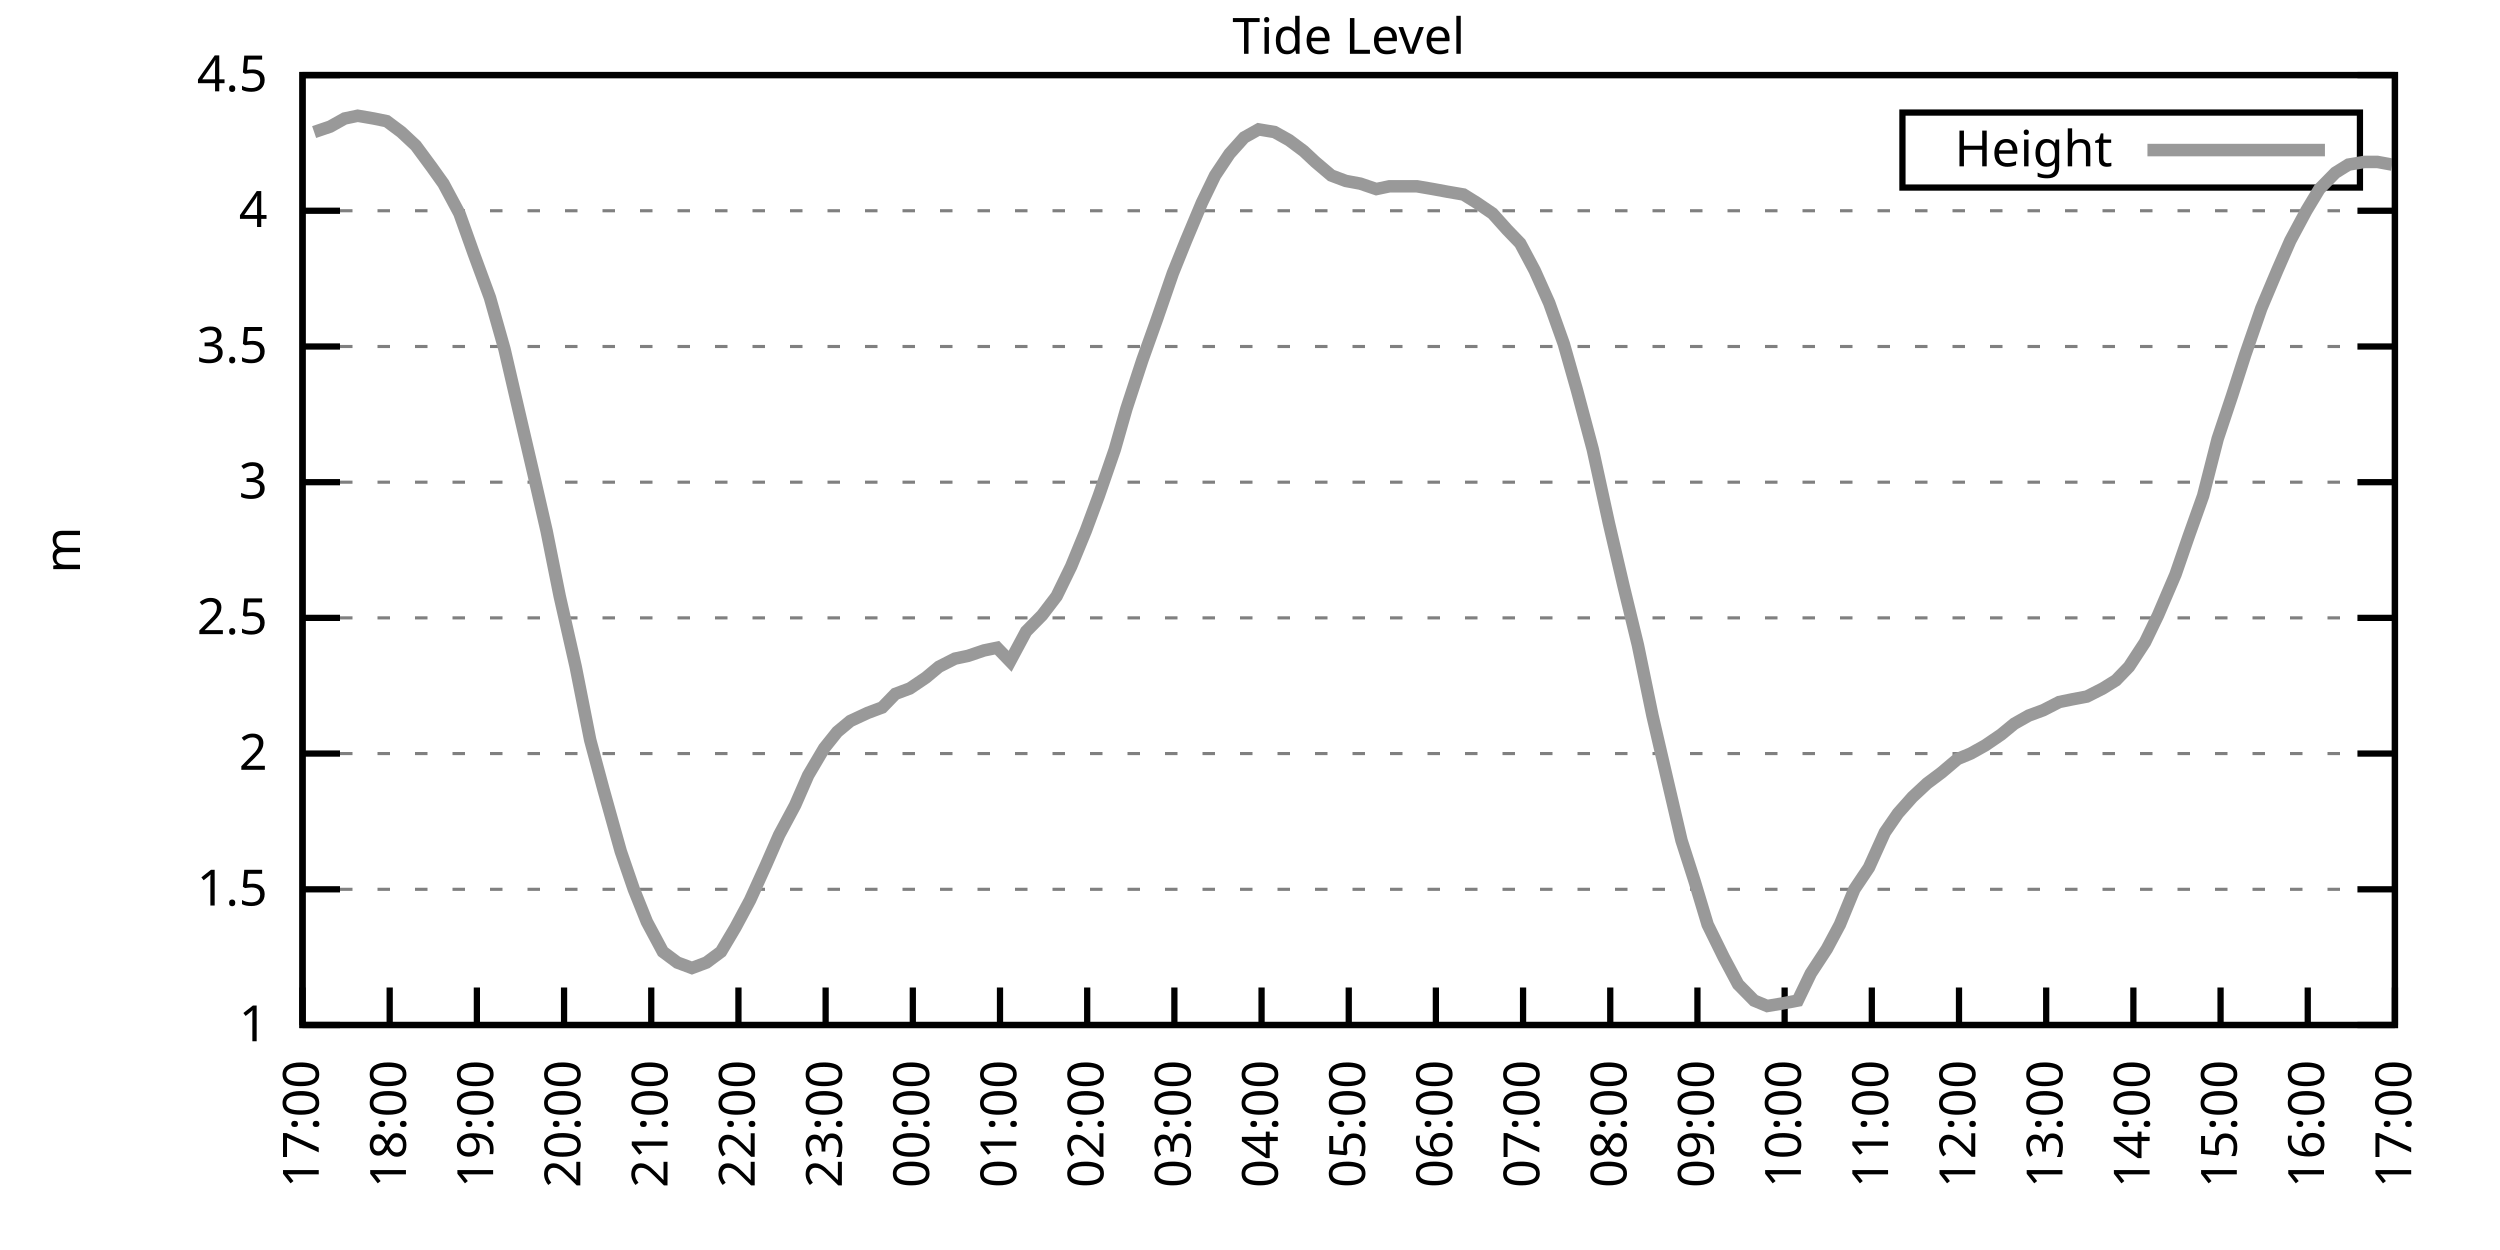
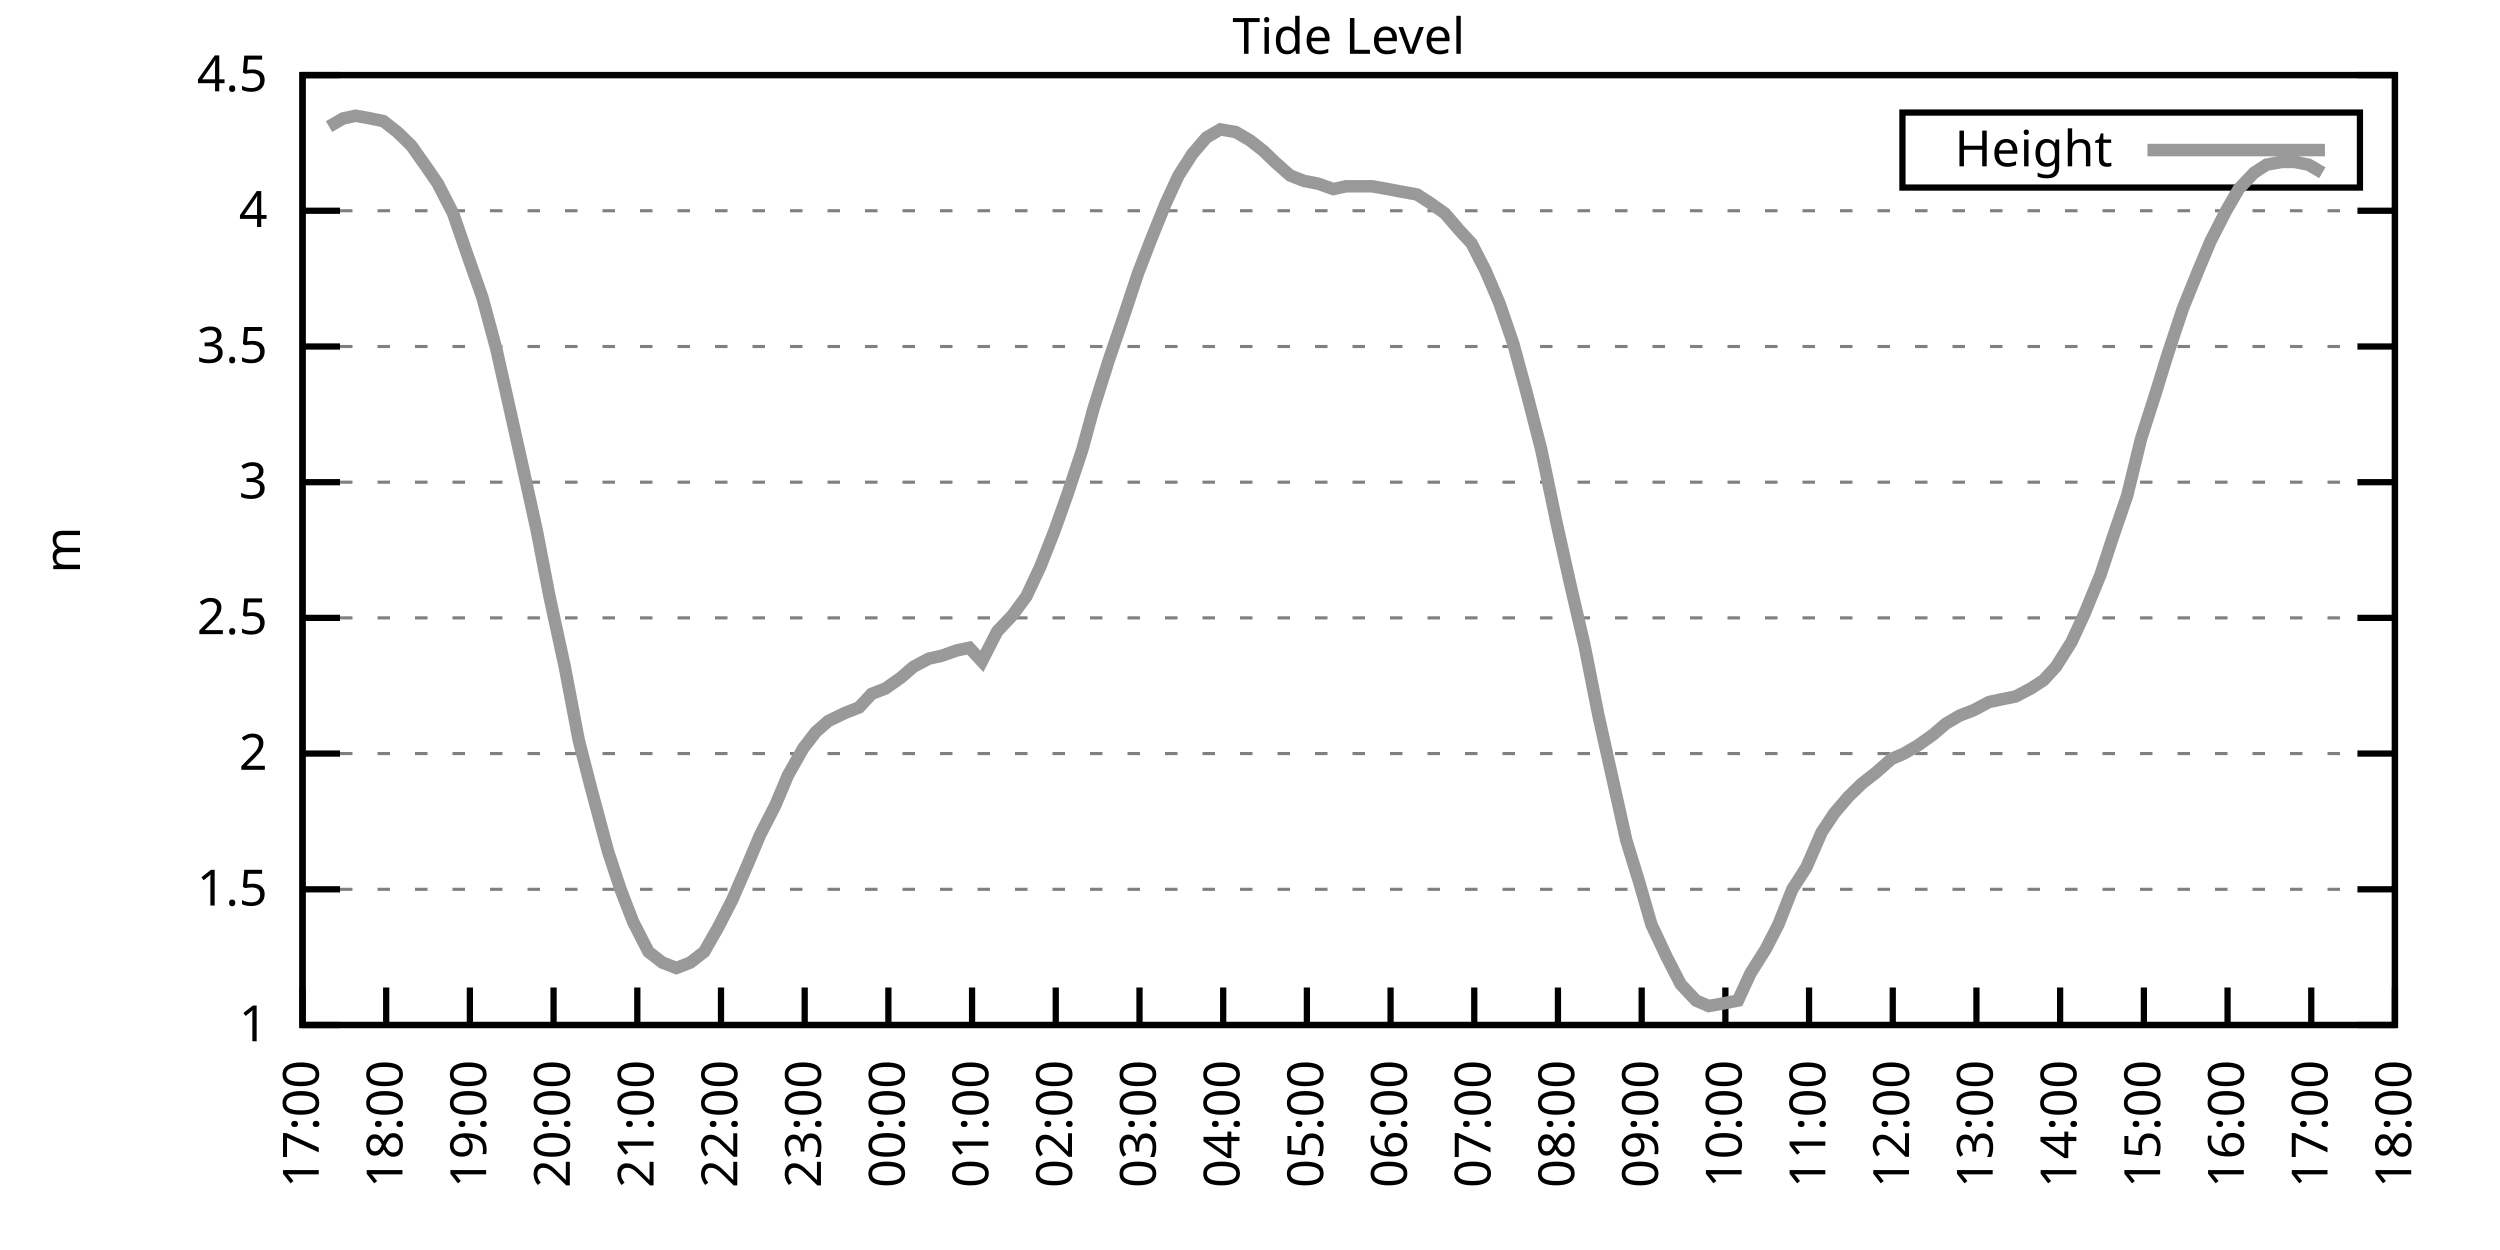
<svg xmlns="http://www.w3.org/2000/svg" xmlns:xlink="http://www.w3.org/1999/xlink" width="400" height="200" viewBox="0 0 400 200">
  <g id="gnuplot_canvas">
    <rect x="0" y="0" width="400" height="200" fill="none" />
    <defs>
      <circle id="gpDot" r="0.5" stroke-width="0.5" stroke="currentColor" />
      <path id="gpPt0" stroke-width="0.333" stroke="currentColor" d="M-1,0 h2 M0,-1 v2" />
      <path id="gpPt1" stroke-width="0.333" stroke="currentColor" d="M-1,-1 L1,1 M1,-1 L-1,1" />
      <path id="gpPt2" stroke-width="0.333" stroke="currentColor" d="M-1,0 L1,0 M0,-1 L0,1 M-1,-1 L1,1 M-1,1 L1,-1" />
      <rect id="gpPt3" stroke-width="0.333" stroke="currentColor" x="-1" y="-1" width="2" height="2" />
      <rect id="gpPt4" stroke-width="0.333" stroke="currentColor" fill="currentColor" x="-1" y="-1" width="2" height="2" />
      <circle id="gpPt5" stroke-width="0.333" stroke="currentColor" cx="0" cy="0" r="1" />
      <use xlink:href="#gpPt5" id="gpPt6" fill="currentColor" stroke="none" />
      <path id="gpPt7" stroke-width="0.333" stroke="currentColor" d="M0,-1.33 L-1.33,0.67 L1.33,0.67 z" />
      <use xlink:href="#gpPt7" id="gpPt8" fill="currentColor" stroke="none" />
      <use xlink:href="#gpPt7" id="gpPt9" stroke="currentColor" transform="rotate(180)" />
      <use xlink:href="#gpPt9" id="gpPt10" fill="currentColor" stroke="none" />
      <use xlink:href="#gpPt3" id="gpPt11" stroke="currentColor" transform="rotate(45)" />
      <use xlink:href="#gpPt11" id="gpPt12" fill="currentColor" stroke="none" />
      <path id="gpPt13" stroke-width="0.333" stroke="currentColor" d="M0,1.330 L1.265,0.411 L0.782,-1.067 L-0.782,-1.076 L-1.265,0.411 z" />
      <use xlink:href="#gpPt13" id="gpPt14" fill="currentColor" stroke="none" />
      <filter id="textbox" filterUnits="objectBoundingBox" x="0" y="0" height="1" width="1">
        <feFlood flood-color="white" flood-opacity="1" result="bgnd" />
        <feComposite in="SourceGraphic" in2="bgnd" operator="atop" />
      </filter>
      <filter id="greybox" filterUnits="objectBoundingBox" x="0" y="0" height="1" width="1">
        <feFlood flood-color="lightgrey" flood-opacity="1" result="grey" />
        <feComposite in="SourceGraphic" in2="grey" operator="atop" />
      </filter>
    </defs>
    <g fill="none" color="white" stroke="currentColor" stroke-width="1.00" stroke-linecap="butt" stroke-linejoin="miter">
</g>
    <g fill="none" color="black" stroke="currentColor" stroke-width="1.00" stroke-linecap="butt" stroke-linejoin="miter">
      <g stroke="none" shape-rendering="crispEdges">
        <polygon fill="rgb(255, 255, 255)" points="48.40,164.00 383.18,164.00 383.18,12.02 48.40,12.02 " />
      </g>
    </g>
    <g fill="none" color="black" stroke="currentColor" stroke-width="1.00" stroke-linecap="butt" stroke-linejoin="miter">
</g>
    <g fill="none" color="black" stroke="black" stroke-width="0.50" stroke-linecap="butt" stroke-linejoin="miter">
</g>
    <g fill="none" color="gray" stroke="currentColor" stroke-width="0.50" stroke-linecap="butt" stroke-linejoin="miter">
      <path stroke="gray" stroke-dasharray="2,4" class="gridline" d="M48.40,164.00 L383.19,164.00  " />
    </g>
    <g fill="none" color="gray" stroke="gray" stroke-width="1.00" stroke-linecap="butt" stroke-linejoin="miter">
</g>
    <g fill="none" color="black" stroke="currentColor" stroke-width="1.00" stroke-linecap="butt" stroke-linejoin="miter">
      <path stroke="black" d="M48.40,164.00 L54.40,164.00 M383.19,164.00 L377.19,164.00  " />
      <g transform="translate(42.80,166.60)" stroke="none" fill="black" font-family="Sans" font-size="8.00" text-anchor="end">
        <text>
          <tspan font-family="Sans"> 1</tspan>
        </text>
      </g>
    </g>
    <g fill="none" color="black" stroke="currentColor" stroke-width="1.00" stroke-linecap="butt" stroke-linejoin="miter">
</g>
    <g fill="none" color="black" stroke="black" stroke-width="0.50" stroke-linecap="butt" stroke-linejoin="miter">
</g>
    <g fill="none" color="gray" stroke="currentColor" stroke-width="0.50" stroke-linecap="butt" stroke-linejoin="miter">
      <path stroke="gray" stroke-dasharray="2,4" class="gridline" d="M48.40,142.29 L383.19,142.29  " />
    </g>
    <g fill="none" color="gray" stroke="gray" stroke-width="1.00" stroke-linecap="butt" stroke-linejoin="miter">
</g>
    <g fill="none" color="black" stroke="currentColor" stroke-width="1.00" stroke-linecap="butt" stroke-linejoin="miter">
      <path stroke="black" d="M48.40,142.29 L54.40,142.29 M383.19,142.29 L377.19,142.29  " />
      <g transform="translate(42.80,144.89)" stroke="none" fill="black" font-family="Sans" font-size="8.00" text-anchor="end">
        <text>
          <tspan font-family="Sans"> 1.5</tspan>
        </text>
      </g>
    </g>
    <g fill="none" color="black" stroke="currentColor" stroke-width="1.00" stroke-linecap="butt" stroke-linejoin="miter">
</g>
    <g fill="none" color="black" stroke="black" stroke-width="0.50" stroke-linecap="butt" stroke-linejoin="miter">
</g>
    <g fill="none" color="gray" stroke="currentColor" stroke-width="0.50" stroke-linecap="butt" stroke-linejoin="miter">
      <path stroke="gray" stroke-dasharray="2,4" class="gridline" d="M48.40,120.57 L383.19,120.57  " />
    </g>
    <g fill="none" color="gray" stroke="gray" stroke-width="1.00" stroke-linecap="butt" stroke-linejoin="miter">
</g>
    <g fill="none" color="black" stroke="currentColor" stroke-width="1.00" stroke-linecap="butt" stroke-linejoin="miter">
      <path stroke="black" d="M48.40,120.57 L54.40,120.57 M383.19,120.57 L377.19,120.57  " />
      <g transform="translate(42.80,123.17)" stroke="none" fill="black" font-family="Sans" font-size="8.00" text-anchor="end">
        <text>
          <tspan font-family="Sans"> 2</tspan>
        </text>
      </g>
    </g>
    <g fill="none" color="black" stroke="currentColor" stroke-width="1.00" stroke-linecap="butt" stroke-linejoin="miter">
</g>
    <g fill="none" color="black" stroke="black" stroke-width="0.50" stroke-linecap="butt" stroke-linejoin="miter">
</g>
    <g fill="none" color="gray" stroke="currentColor" stroke-width="0.50" stroke-linecap="butt" stroke-linejoin="miter">
      <path stroke="gray" stroke-dasharray="2,4" class="gridline" d="M48.40,98.86 L383.19,98.86  " />
    </g>
    <g fill="none" color="gray" stroke="gray" stroke-width="1.00" stroke-linecap="butt" stroke-linejoin="miter">
</g>
    <g fill="none" color="black" stroke="currentColor" stroke-width="1.00" stroke-linecap="butt" stroke-linejoin="miter">
      <path stroke="black" d="M48.40,98.86 L54.40,98.86 M383.19,98.86 L377.19,98.86  " />
      <g transform="translate(42.80,101.46)" stroke="none" fill="black" font-family="Sans" font-size="8.00" text-anchor="end">
        <text>
          <tspan font-family="Sans"> 2.5</tspan>
        </text>
      </g>
    </g>
    <g fill="none" color="black" stroke="currentColor" stroke-width="1.00" stroke-linecap="butt" stroke-linejoin="miter">
</g>
    <g fill="none" color="black" stroke="black" stroke-width="0.50" stroke-linecap="butt" stroke-linejoin="miter">
</g>
    <g fill="none" color="gray" stroke="currentColor" stroke-width="0.50" stroke-linecap="butt" stroke-linejoin="miter">
      <path stroke="gray" stroke-dasharray="2,4" class="gridline" d="M48.40,77.15 L383.19,77.15  " />
    </g>
    <g fill="none" color="gray" stroke="gray" stroke-width="1.00" stroke-linecap="butt" stroke-linejoin="miter">
</g>
    <g fill="none" color="black" stroke="currentColor" stroke-width="1.00" stroke-linecap="butt" stroke-linejoin="miter">
      <path stroke="black" d="M48.40,77.15 L54.40,77.15 M383.19,77.15 L377.19,77.15  " />
      <g transform="translate(42.80,79.75)" stroke="none" fill="black" font-family="Sans" font-size="8.00" text-anchor="end">
        <text>
          <tspan font-family="Sans"> 3</tspan>
        </text>
      </g>
    </g>
    <g fill="none" color="black" stroke="currentColor" stroke-width="1.00" stroke-linecap="butt" stroke-linejoin="miter">
</g>
    <g fill="none" color="black" stroke="black" stroke-width="0.50" stroke-linecap="butt" stroke-linejoin="miter">
</g>
    <g fill="none" color="gray" stroke="currentColor" stroke-width="0.50" stroke-linecap="butt" stroke-linejoin="miter">
      <path stroke="gray" stroke-dasharray="2,4" class="gridline" d="M48.40,55.44 L383.19,55.44  " />
    </g>
    <g fill="none" color="gray" stroke="gray" stroke-width="1.00" stroke-linecap="butt" stroke-linejoin="miter">
</g>
    <g fill="none" color="black" stroke="currentColor" stroke-width="1.00" stroke-linecap="butt" stroke-linejoin="miter">
      <path stroke="black" d="M48.40,55.44 L54.40,55.44 M383.19,55.44 L377.19,55.44  " />
      <g transform="translate(42.80,58.04)" stroke="none" fill="black" font-family="Sans" font-size="8.00" text-anchor="end">
        <text>
          <tspan font-family="Sans"> 3.5</tspan>
        </text>
      </g>
    </g>
    <g fill="none" color="black" stroke="currentColor" stroke-width="1.00" stroke-linecap="butt" stroke-linejoin="miter">
</g>
    <g fill="none" color="black" stroke="black" stroke-width="0.50" stroke-linecap="butt" stroke-linejoin="miter">
</g>
    <g fill="none" color="gray" stroke="currentColor" stroke-width="0.50" stroke-linecap="butt" stroke-linejoin="miter">
      <path stroke="gray" stroke-dasharray="2,4" class="gridline" d="M48.40,33.72 L383.19,33.72  " />
    </g>
    <g fill="none" color="gray" stroke="gray" stroke-width="1.00" stroke-linecap="butt" stroke-linejoin="miter">
</g>
    <g fill="none" color="black" stroke="currentColor" stroke-width="1.00" stroke-linecap="butt" stroke-linejoin="miter">
      <path stroke="black" d="M48.40,33.72 L54.40,33.72 M383.19,33.72 L377.19,33.72  " />
      <g transform="translate(42.80,36.32)" stroke="none" fill="black" font-family="Sans" font-size="8.00" text-anchor="end">
        <text>
          <tspan font-family="Sans"> 4</tspan>
        </text>
      </g>
    </g>
    <g fill="none" color="black" stroke="currentColor" stroke-width="1.00" stroke-linecap="butt" stroke-linejoin="miter">
</g>
    <g fill="none" color="black" stroke="black" stroke-width="0.50" stroke-linecap="butt" stroke-linejoin="miter">
</g>
    <g fill="none" color="gray" stroke="currentColor" stroke-width="0.50" stroke-linecap="butt" stroke-linejoin="miter">
      <path stroke="gray" stroke-dasharray="2,4" class="gridline" d="M48.40,12.01 L383.19,12.01  " />
    </g>
    <g fill="none" color="gray" stroke="gray" stroke-width="1.00" stroke-linecap="butt" stroke-linejoin="miter">
</g>
    <g fill="none" color="black" stroke="currentColor" stroke-width="1.00" stroke-linecap="butt" stroke-linejoin="miter">
      <path stroke="black" d="M48.40,12.01 L54.40,12.01 M383.19,12.01 L377.19,12.01  " />
      <g transform="translate(42.80,14.61)" stroke="none" fill="black" font-family="Sans" font-size="8.00" text-anchor="end">
        <text>
          <tspan font-family="Sans"> 4.5</tspan>
        </text>
      </g>
    </g>
    <g fill="none" color="black" stroke="currentColor" stroke-width="1.00" stroke-linecap="butt" stroke-linejoin="miter">
      <path stroke="black" d="M48.40,164.00 L48.40,158.00  " />
      <g transform="translate(51.00,169.60) rotate(270.00)" stroke="none" fill="black" font-family="Sans" font-size="8.00" text-anchor="end">
        <text>
          <tspan font-family="Sans">17:00</tspan>
        </text>
      </g>
    </g>
    <g fill="none" color="black" stroke="currentColor" stroke-width="1.00" stroke-linecap="butt" stroke-linejoin="miter">
-       <path stroke="black" d="M62.35,164.00 L62.35,158.00  " />
-       <g transform="translate(64.95,169.60) rotate(270.00)" stroke="none" fill="black" font-family="Sans" font-size="8.00" text-anchor="end">
+       <path stroke="black" d="M61.79,164.00 L61.79,158.00  " />
+       <g transform="translate(64.39,169.60) rotate(270.00)" stroke="none" fill="black" font-family="Sans" font-size="8.00" text-anchor="end">
        <text>
          <tspan font-family="Sans">18:00</tspan>
        </text>
      </g>
    </g>
    <g fill="none" color="black" stroke="currentColor" stroke-width="1.00" stroke-linecap="butt" stroke-linejoin="miter">
-       <path stroke="black" d="M76.30,164.00 L76.30,158.00  " />
-       <g transform="translate(78.90,169.60) rotate(270.00)" stroke="none" fill="black" font-family="Sans" font-size="8.00" text-anchor="end">
+       <path stroke="black" d="M75.18,164.00 L75.18,158.00  " />
+       <g transform="translate(77.78,169.60) rotate(270.00)" stroke="none" fill="black" font-family="Sans" font-size="8.00" text-anchor="end">
        <text>
          <tspan font-family="Sans">19:00</tspan>
        </text>
      </g>
    </g>
    <g fill="none" color="black" stroke="currentColor" stroke-width="1.00" stroke-linecap="butt" stroke-linejoin="miter">
-       <path stroke="black" d="M90.25,164.00 L90.25,158.00  " />
-       <g transform="translate(92.85,169.60) rotate(270.00)" stroke="none" fill="black" font-family="Sans" font-size="8.00" text-anchor="end">
+       <path stroke="black" d="M88.57,164.00 L88.57,158.00  " />
+       <g transform="translate(91.17,169.60) rotate(270.00)" stroke="none" fill="black" font-family="Sans" font-size="8.00" text-anchor="end">
        <text>
          <tspan font-family="Sans">20:00</tspan>
        </text>
      </g>
    </g>
    <g fill="none" color="black" stroke="currentColor" stroke-width="1.00" stroke-linecap="butt" stroke-linejoin="miter">
-       <path stroke="black" d="M104.20,164.00 L104.20,158.00  " />
-       <g transform="translate(106.80,169.60) rotate(270.00)" stroke="none" fill="black" font-family="Sans" font-size="8.00" text-anchor="end">
+       <path stroke="black" d="M101.97,164.00 L101.97,158.00  " />
+       <g transform="translate(104.57,169.60) rotate(270.00)" stroke="none" fill="black" font-family="Sans" font-size="8.00" text-anchor="end">
        <text>
          <tspan font-family="Sans">21:00</tspan>
        </text>
      </g>
    </g>
    <g fill="none" color="black" stroke="currentColor" stroke-width="1.00" stroke-linecap="butt" stroke-linejoin="miter">
-       <path stroke="black" d="M118.15,164.00 L118.15,158.00  " />
-       <g transform="translate(120.75,169.60) rotate(270.00)" stroke="none" fill="black" font-family="Sans" font-size="8.00" text-anchor="end">
+       <path stroke="black" d="M115.36,164.00 L115.36,158.00  " />
+       <g transform="translate(117.96,169.60) rotate(270.00)" stroke="none" fill="black" font-family="Sans" font-size="8.00" text-anchor="end">
        <text>
          <tspan font-family="Sans">22:00</tspan>
        </text>
      </g>
    </g>
    <g fill="none" color="black" stroke="currentColor" stroke-width="1.00" stroke-linecap="butt" stroke-linejoin="miter">
-       <path stroke="black" d="M132.10,164.00 L132.10,158.00  " />
-       <g transform="translate(134.70,169.60) rotate(270.00)" stroke="none" fill="black" font-family="Sans" font-size="8.00" text-anchor="end">
+       <path stroke="black" d="M128.75,164.00 L128.75,158.00  " />
+       <g transform="translate(131.35,169.60) rotate(270.00)" stroke="none" fill="black" font-family="Sans" font-size="8.00" text-anchor="end">
        <text>
          <tspan font-family="Sans">23:00</tspan>
        </text>
      </g>
    </g>
    <g fill="none" color="black" stroke="currentColor" stroke-width="1.00" stroke-linecap="butt" stroke-linejoin="miter">
-       <path stroke="black" d="M146.05,164.00 L146.05,158.00  " />
-       <g transform="translate(148.65,169.60) rotate(270.00)" stroke="none" fill="black" font-family="Sans" font-size="8.00" text-anchor="end">
+       <path stroke="black" d="M142.14,164.00 L142.14,158.00  " />
+       <g transform="translate(144.74,169.60) rotate(270.00)" stroke="none" fill="black" font-family="Sans" font-size="8.00" text-anchor="end">
        <text>
          <tspan font-family="Sans">00:00</tspan>
        </text>
      </g>
    </g>
    <g fill="none" color="black" stroke="currentColor" stroke-width="1.00" stroke-linecap="butt" stroke-linejoin="miter">
-       <path stroke="black" d="M160.00,164.00 L160.00,158.00  " />
-       <g transform="translate(162.60,169.60) rotate(270.00)" stroke="none" fill="black" font-family="Sans" font-size="8.00" text-anchor="end">
+       <path stroke="black" d="M155.53,164.00 L155.53,158.00  " />
+       <g transform="translate(158.13,169.60) rotate(270.00)" stroke="none" fill="black" font-family="Sans" font-size="8.00" text-anchor="end">
        <text>
          <tspan font-family="Sans">01:00</tspan>
        </text>
      </g>
    </g>
    <g fill="none" color="black" stroke="currentColor" stroke-width="1.00" stroke-linecap="butt" stroke-linejoin="miter">
-       <path stroke="black" d="M173.95,164.00 L173.95,158.00  " />
-       <g transform="translate(176.55,169.60) rotate(270.00)" stroke="none" fill="black" font-family="Sans" font-size="8.00" text-anchor="end">
+       <path stroke="black" d="M168.92,164.00 L168.92,158.00  " />
+       <g transform="translate(171.52,169.60) rotate(270.00)" stroke="none" fill="black" font-family="Sans" font-size="8.00" text-anchor="end">
        <text>
          <tspan font-family="Sans">02:00</tspan>
        </text>
      </g>
    </g>
    <g fill="none" color="black" stroke="currentColor" stroke-width="1.00" stroke-linecap="butt" stroke-linejoin="miter">
-       <path stroke="black" d="M187.90,164.00 L187.90,158.00  " />
-       <g transform="translate(190.50,169.60) rotate(270.00)" stroke="none" fill="black" font-family="Sans" font-size="8.00" text-anchor="end">
+       <path stroke="black" d="M182.32,164.00 L182.32,158.00  " />
+       <g transform="translate(184.92,169.60) rotate(270.00)" stroke="none" fill="black" font-family="Sans" font-size="8.00" text-anchor="end">
        <text>
          <tspan font-family="Sans">03:00</tspan>
        </text>
      </g>
    </g>
    <g fill="none" color="black" stroke="currentColor" stroke-width="1.00" stroke-linecap="butt" stroke-linejoin="miter">
-       <path stroke="black" d="M201.85,164.00 L201.85,158.00  " />
-       <g transform="translate(204.45,169.60) rotate(270.00)" stroke="none" fill="black" font-family="Sans" font-size="8.00" text-anchor="end">
+       <path stroke="black" d="M195.71,164.00 L195.71,158.00  " />
+       <g transform="translate(198.31,169.60) rotate(270.00)" stroke="none" fill="black" font-family="Sans" font-size="8.00" text-anchor="end">
        <text>
          <tspan font-family="Sans">04:00</tspan>
        </text>
      </g>
    </g>
    <g fill="none" color="black" stroke="currentColor" stroke-width="1.00" stroke-linecap="butt" stroke-linejoin="miter">
-       <path stroke="black" d="M215.80,164.00 L215.80,158.00  " />
-       <g transform="translate(218.40,169.60) rotate(270.00)" stroke="none" fill="black" font-family="Sans" font-size="8.00" text-anchor="end">
+       <path stroke="black" d="M209.10,164.00 L209.10,158.00  " />
+       <g transform="translate(211.70,169.60) rotate(270.00)" stroke="none" fill="black" font-family="Sans" font-size="8.00" text-anchor="end">
        <text>
          <tspan font-family="Sans">05:00</tspan>
        </text>
      </g>
    </g>
    <g fill="none" color="black" stroke="currentColor" stroke-width="1.00" stroke-linecap="butt" stroke-linejoin="miter">
-       <path stroke="black" d="M229.74,164.00 L229.74,158.00  " />
-       <g transform="translate(232.34,169.60) rotate(270.00)" stroke="none" fill="black" font-family="Sans" font-size="8.00" text-anchor="end">
+       <path stroke="black" d="M222.49,164.00 L222.49,158.00  " />
+       <g transform="translate(225.09,169.60) rotate(270.00)" stroke="none" fill="black" font-family="Sans" font-size="8.00" text-anchor="end">
        <text>
          <tspan font-family="Sans">06:00</tspan>
        </text>
      </g>
    </g>
    <g fill="none" color="black" stroke="currentColor" stroke-width="1.00" stroke-linecap="butt" stroke-linejoin="miter">
-       <path stroke="black" d="M243.69,164.00 L243.69,158.00  " />
-       <g transform="translate(246.29,169.60) rotate(270.00)" stroke="none" fill="black" font-family="Sans" font-size="8.00" text-anchor="end">
+       <path stroke="black" d="M235.88,164.00 L235.88,158.00  " />
+       <g transform="translate(238.48,169.60) rotate(270.00)" stroke="none" fill="black" font-family="Sans" font-size="8.00" text-anchor="end">
        <text>
          <tspan font-family="Sans">07:00</tspan>
        </text>
      </g>
    </g>
    <g fill="none" color="black" stroke="currentColor" stroke-width="1.00" stroke-linecap="butt" stroke-linejoin="miter">
-       <path stroke="black" d="M257.64,164.00 L257.64,158.00  " />
-       <g transform="translate(260.24,169.60) rotate(270.00)" stroke="none" fill="black" font-family="Sans" font-size="8.00" text-anchor="end">
+       <path stroke="black" d="M249.27,164.00 L249.27,158.00  " />
+       <g transform="translate(251.87,169.60) rotate(270.00)" stroke="none" fill="black" font-family="Sans" font-size="8.00" text-anchor="end">
        <text>
          <tspan font-family="Sans">08:00</tspan>
        </text>
      </g>
    </g>
    <g fill="none" color="black" stroke="currentColor" stroke-width="1.00" stroke-linecap="butt" stroke-linejoin="miter">
-       <path stroke="black" d="M271.59,164.00 L271.59,158.00  " />
-       <g transform="translate(274.19,169.60) rotate(270.00)" stroke="none" fill="black" font-family="Sans" font-size="8.00" text-anchor="end">
+       <path stroke="black" d="M262.67,164.00 L262.67,158.00  " />
+       <g transform="translate(265.27,169.60) rotate(270.00)" stroke="none" fill="black" font-family="Sans" font-size="8.00" text-anchor="end">
        <text>
          <tspan font-family="Sans">09:00</tspan>
        </text>
      </g>
    </g>
    <g fill="none" color="black" stroke="currentColor" stroke-width="1.00" stroke-linecap="butt" stroke-linejoin="miter">
-       <path stroke="black" d="M285.54,164.00 L285.54,158.00  " />
-       <g transform="translate(288.14,169.60) rotate(270.00)" stroke="none" fill="black" font-family="Sans" font-size="8.00" text-anchor="end">
+       <path stroke="black" d="M276.06,164.00 L276.06,158.00  " />
+       <g transform="translate(278.66,169.60) rotate(270.00)" stroke="none" fill="black" font-family="Sans" font-size="8.00" text-anchor="end">
        <text>
          <tspan font-family="Sans">10:00</tspan>
        </text>
      </g>
    </g>
    <g fill="none" color="black" stroke="currentColor" stroke-width="1.00" stroke-linecap="butt" stroke-linejoin="miter">
-       <path stroke="black" d="M299.49,164.00 L299.49,158.00  " />
-       <g transform="translate(302.09,169.60) rotate(270.00)" stroke="none" fill="black" font-family="Sans" font-size="8.00" text-anchor="end">
+       <path stroke="black" d="M289.45,164.00 L289.45,158.00  " />
+       <g transform="translate(292.05,169.60) rotate(270.00)" stroke="none" fill="black" font-family="Sans" font-size="8.00" text-anchor="end">
        <text>
          <tspan font-family="Sans">11:00</tspan>
        </text>
      </g>
    </g>
    <g fill="none" color="black" stroke="currentColor" stroke-width="1.00" stroke-linecap="butt" stroke-linejoin="miter">
-       <path stroke="black" d="M313.44,164.00 L313.44,158.00  " />
-       <g transform="translate(316.04,169.60) rotate(270.00)" stroke="none" fill="black" font-family="Sans" font-size="8.00" text-anchor="end">
+       <path stroke="black" d="M302.84,164.00 L302.84,158.00  " />
+       <g transform="translate(305.44,169.60) rotate(270.00)" stroke="none" fill="black" font-family="Sans" font-size="8.00" text-anchor="end">
        <text>
          <tspan font-family="Sans">12:00</tspan>
        </text>
      </g>
    </g>
    <g fill="none" color="black" stroke="currentColor" stroke-width="1.00" stroke-linecap="butt" stroke-linejoin="miter">
-       <path stroke="black" d="M327.39,164.00 L327.39,158.00  " />
-       <g transform="translate(329.99,169.60) rotate(270.00)" stroke="none" fill="black" font-family="Sans" font-size="8.00" text-anchor="end">
+       <path stroke="black" d="M316.23,164.00 L316.23,158.00  " />
+       <g transform="translate(318.83,169.60) rotate(270.00)" stroke="none" fill="black" font-family="Sans" font-size="8.00" text-anchor="end">
        <text>
          <tspan font-family="Sans">13:00</tspan>
        </text>
      </g>
    </g>
    <g fill="none" color="black" stroke="currentColor" stroke-width="1.00" stroke-linecap="butt" stroke-linejoin="miter">
-       <path stroke="black" d="M341.34,164.00 L341.34,158.00  " />
-       <g transform="translate(343.94,169.60) rotate(270.00)" stroke="none" fill="black" font-family="Sans" font-size="8.00" text-anchor="end">
+       <path stroke="black" d="M329.62,164.00 L329.62,158.00  " />
+       <g transform="translate(332.22,169.60) rotate(270.00)" stroke="none" fill="black" font-family="Sans" font-size="8.00" text-anchor="end">
        <text>
          <tspan font-family="Sans">14:00</tspan>
        </text>
      </g>
    </g>
    <g fill="none" color="black" stroke="currentColor" stroke-width="1.00" stroke-linecap="butt" stroke-linejoin="miter">
-       <path stroke="black" d="M355.29,164.00 L355.29,158.00  " />
-       <g transform="translate(357.89,169.60) rotate(270.00)" stroke="none" fill="black" font-family="Sans" font-size="8.00" text-anchor="end">
+       <path stroke="black" d="M343.02,164.00 L343.02,158.00  " />
+       <g transform="translate(345.62,169.60) rotate(270.00)" stroke="none" fill="black" font-family="Sans" font-size="8.00" text-anchor="end">
        <text>
          <tspan font-family="Sans">15:00</tspan>
        </text>
      </g>
    </g>
    <g fill="none" color="black" stroke="currentColor" stroke-width="1.00" stroke-linecap="butt" stroke-linejoin="miter">
-       <path stroke="black" d="M369.24,164.00 L369.24,158.00  " />
-       <g transform="translate(371.84,169.60) rotate(270.00)" stroke="none" fill="black" font-family="Sans" font-size="8.00" text-anchor="end">
+       <path stroke="black" d="M356.41,164.00 L356.41,158.00  " />
+       <g transform="translate(359.01,169.60) rotate(270.00)" stroke="none" fill="black" font-family="Sans" font-size="8.00" text-anchor="end">
        <text>
          <tspan font-family="Sans">16:00</tspan>
+         </text>
+       </g>
+     </g>
+     <g fill="none" color="black" stroke="currentColor" stroke-width="1.00" stroke-linecap="butt" stroke-linejoin="miter">
+       <path stroke="black" d="M369.80,164.00 L369.80,158.00  " />
+       <g transform="translate(372.40,169.60) rotate(270.00)" stroke="none" fill="black" font-family="Sans" font-size="8.00" text-anchor="end">
+         <text>
+           <tspan font-family="Sans">17:00</tspan>
        </text>
      </g>
    </g>
    <g fill="none" color="black" stroke="currentColor" stroke-width="1.00" stroke-linecap="butt" stroke-linejoin="miter">
      <path stroke="black" d="M383.19,164.00 L383.19,158.00  " />
      <g transform="translate(385.79,169.60) rotate(270.00)" stroke="none" fill="black" font-family="Sans" font-size="8.00" text-anchor="end">
        <text>
-           <tspan font-family="Sans">17:00</tspan>
+           <tspan font-family="Sans">18:00</tspan>
        </text>
      </g>
    </g>
    <g fill="none" color="black" stroke="currentColor" stroke-width="1.00" stroke-linecap="butt" stroke-linejoin="miter">
</g>
    <g fill="none" color="black" stroke="currentColor" stroke-width="1.00" stroke-linecap="butt" stroke-linejoin="miter">
      <path stroke="black" d="M48.40,12.01 L48.40,164.00 L383.19,164.00 L383.19,12.01 L48.40,12.01 Z  " />
    </g>
    <g fill="none" color="black" stroke="currentColor" stroke-width="1.00" stroke-linecap="butt" stroke-linejoin="miter">
</g>
    <g fill="none" color="black" stroke="currentColor" stroke-width="1.00" stroke-linecap="butt" stroke-linejoin="miter">
      <path stroke="black" d="M304.39,30.01 L304.39,18.01 L377.59,18.01 L377.59,30.01 L304.39,30.01 Z  " />
    </g>
    <g id="Tide_level_plot_1">
      <g fill="none" color="white" stroke="black" stroke-width="2.00" stroke-linecap="butt" stroke-linejoin="miter">
</g>
      <g fill="none" color="black" stroke="currentColor" stroke-width="2.00" stroke-linecap="butt" stroke-linejoin="miter">
        <g transform="translate(337.99,26.61)" stroke="none" fill="black" font-family="Sans" font-size="8.00" text-anchor="end">
          <text>
            <tspan font-family="Sans">Height</tspan>
          </text>
        </g>
      </g>
      <g fill="none" color="black" stroke="currentColor" stroke-width="2.00" stroke-linecap="butt" stroke-linejoin="miter">
-         <path stroke="rgb(153, 153, 153)" d="M343.59,24.01 L371.99,24.01 M50.26,21.13 L52.82,20.26 L55.14,18.96 L57.23,18.52 L59.79,18.96 L61.88,19.39   L64.21,21.13 L66.53,23.30 L69.09,26.77 L70.95,29.38 L73.51,34.16 L75.83,40.67 L78.39,47.62 L80.72,55.87   L83.04,65.86 L85.37,75.85 L87.46,84.97 L89.55,95.39 L92.11,106.68 L94.43,118.40 L96.53,126.22 L99.32,136.21   L101.41,142.29 L103.50,147.50 L106.06,152.28 L108.38,154.01 L110.71,154.88 L113.03,154.01 L115.36,152.28 L117.68,148.37   L120.01,144.02 L122.57,138.38 L124.66,133.60 L127.22,128.83 L129.31,124.05 L131.87,119.71 L133.96,117.10 L136.05,115.36   L138.84,114.06 L141.16,113.19 L143.26,111.02 L145.58,110.15 L148.14,108.42 L150.23,106.68 L152.79,105.38 L154.88,104.94   L157.44,104.07 L159.53,103.64 L161.62,105.81 L164.18,101.03 L166.74,98.43 L169.06,95.39 L171.39,90.61 L173.71,84.97   L175.81,79.32 L178.36,71.94 L180.22,65.42 L182.78,57.61 L185.11,51.09 L187.66,43.71 L189.76,38.50 L192.31,32.42   L194.41,28.08 L196.73,24.60 L199.06,22.00 L201.38,20.70 L203.94,21.13 L206.26,22.43 L208.59,24.17 L210.45,25.91   L213.01,28.08 L215.33,28.95 L217.65,29.38 L220.21,30.25 L222.30,29.81 L224.63,29.81 L226.72,29.81 L229.28,30.25   L231.60,30.68 L234.16,31.12 L236.25,32.42 L238.81,34.16 L241.14,36.76 L243.23,38.93 L245.55,43.28 L247.88,48.49   L250.20,55.00 L252.30,62.38 L254.85,71.94 L257.41,83.66 L259.74,93.65 L262.06,103.20 L264.39,114.49 L266.71,124.48   L269.04,134.47 L271.13,140.98 L273.22,147.93 L275.78,153.14 L278.10,157.49 L280.66,160.09 L282.75,160.96 L285.31,160.53   L287.64,160.09 L289.73,155.75 L292.29,151.84 L294.38,147.93 L296.70,142.29 L299.03,138.81 L301.58,133.17 L303.68,130.13   L306.00,127.52 L308.33,125.35 L310.65,123.61 L313.21,121.44 L315.30,120.57 L317.63,119.27 L320.18,117.53 L322.28,115.80   L324.60,114.49 L326.93,113.63 L329.48,112.32 L331.58,111.89 L333.90,111.45 L336.46,110.15 L338.55,108.85 L340.64,106.68   L343.20,102.77 L345.29,98.43 L348.08,91.91 L350.18,85.83 L352.50,79.32 L354.83,70.20 L357.15,63.25 L359.24,56.74   L361.80,49.36 L364.36,43.28 L366.45,38.50 L369.01,33.72 L371.10,30.25 L373.66,27.64 L375.75,26.34 L378.31,25.91   L380.40,25.91 L382.73,26.34  " />
+         <path stroke="rgb(153, 153, 153)" d="M343.59,24.01 L371.99,24.01 M52.64,20.26 L54.87,18.96 L56.88,18.52 L59.34,18.96 L61.35,19.39 L63.58,21.13   L65.81,23.30 L68.26,26.77 L70.05,29.38 L72.50,34.16 L74.74,40.67 L77.19,47.62 L79.42,55.87 L81.66,65.86   L83.89,75.85 L85.90,84.97 L87.91,95.39 L90.36,106.68 L92.59,118.40 L94.60,126.22 L97.28,136.21 L99.29,142.29   L101.30,147.50 L103.75,152.28 L105.98,154.01 L108.22,154.88 L110.45,154.01 L112.68,152.28 L114.91,148.37 L117.14,144.02   L119.60,138.38 L121.61,133.60 L124.06,128.83 L126.07,124.05 L128.53,119.71 L130.54,117.10 L132.54,115.36 L135.22,114.06   L137.45,113.19 L139.46,111.02 L141.69,110.15 L144.15,108.42 L146.16,106.68 L148.61,105.38 L150.62,104.94 L153.08,104.07   L155.09,103.64 L157.10,105.81 L159.55,101.03 L162.01,98.43 L164.24,95.39 L166.47,90.61 L168.70,84.97 L170.71,79.32   L173.17,71.94 L174.95,65.42 L177.41,57.61 L179.64,51.09 L182.09,43.71 L184.10,38.50 L186.56,32.42 L188.57,28.08   L190.80,24.60 L193.03,22.00 L195.26,20.70 L197.72,21.13 L199.95,22.43 L202.18,24.17 L203.97,25.91 L206.42,28.08   L208.65,28.95 L210.88,29.38 L213.34,30.25 L215.35,29.81 L217.58,29.81 L219.59,29.81 L222.04,30.25 L224.28,30.68   L226.73,31.12 L228.74,32.42 L231.20,34.16 L233.43,36.76 L235.44,38.93 L237.67,43.28 L239.90,48.49 L242.13,55.00   L244.14,62.38 L246.60,71.94 L249.05,83.66 L251.28,93.65 L253.51,103.20 L255.75,114.49 L257.98,124.48 L260.21,134.47   L262.22,140.98 L264.23,147.93 L266.68,153.14 L268.92,157.49 L271.37,160.09 L273.38,160.96 L275.83,160.53 L278.07,160.09   L280.07,155.75 L282.53,151.84 L284.54,147.93 L286.77,142.29 L289.00,138.81 L291.46,133.17 L293.47,130.13 L295.70,127.52   L297.93,125.35 L300.16,123.61 L302.62,121.44 L304.63,120.57 L306.86,119.27 L309.31,117.53 L311.32,115.80 L313.55,114.49   L315.79,113.63 L318.24,112.32 L320.25,111.89 L322.48,111.45 L324.94,110.15 L326.95,108.85 L328.95,106.68 L331.41,102.77   L333.42,98.43 L336.10,91.91 L338.10,85.83 L340.34,79.32 L342.57,70.20 L344.80,63.25 L346.81,56.74 L349.26,49.36   L351.72,43.28 L353.73,38.50 L356.18,33.72 L358.19,30.25 L360.65,27.64 L362.66,26.34 L365.11,25.91 L367.12,25.91   L369.35,26.34 L371.58,27.64  " />
      </g>
    </g>
    <g fill="none" color="black" stroke="currentColor" stroke-width="2.00" stroke-linecap="butt" stroke-linejoin="miter">
</g>
    <g fill="none" color="black" stroke="black" stroke-width="1.00" stroke-linecap="butt" stroke-linejoin="miter">
</g>
    <g fill="none" color="black" stroke="currentColor" stroke-width="1.00" stroke-linecap="butt" stroke-linejoin="miter">
      <path stroke="black" d="M48.40,12.01 L48.40,164.00 L383.19,164.00 L383.19,12.01 L48.40,12.01 Z  " />
      <g transform="translate(12.80,88.01) rotate(270.00)" stroke="none" fill="black" font-family="Sans" font-size="8.00" text-anchor="middle">
        <text>
          <tspan font-family="Sans">m</tspan>
        </text>
      </g>
    </g>
    <g fill="none" color="black" stroke="currentColor" stroke-width="1.00" stroke-linecap="butt" stroke-linejoin="miter">
</g>
    <g fill="none" color="black" stroke="currentColor" stroke-width="1.00" stroke-linecap="butt" stroke-linejoin="miter">
      <g transform="translate(215.79,8.61)" stroke="none" fill="black" font-family="Sans" font-size="8.00" text-anchor="middle">
        <text>
          <tspan font-family="Sans">Tide Level</tspan>
        </text>
      </g>
    </g>
    <g fill="none" color="black" stroke="currentColor" stroke-width="1.00" stroke-linecap="butt" stroke-linejoin="miter">
</g>
  </g>
</svg>
